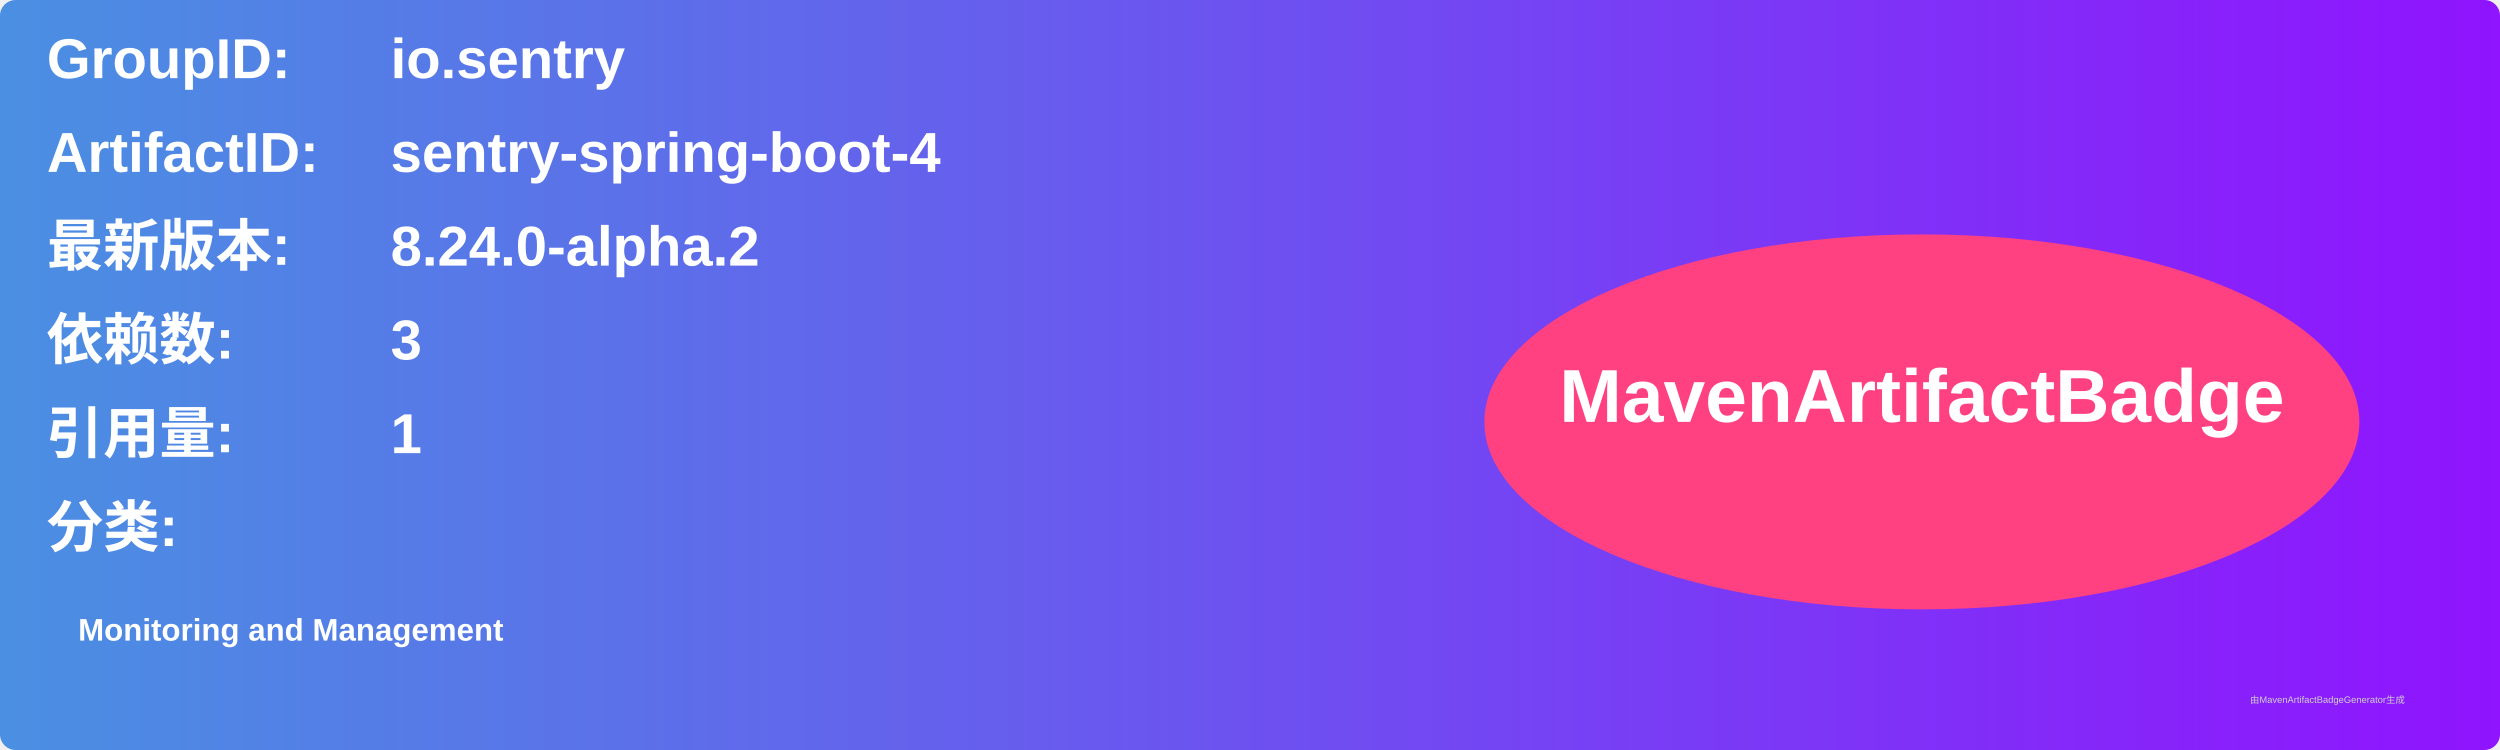
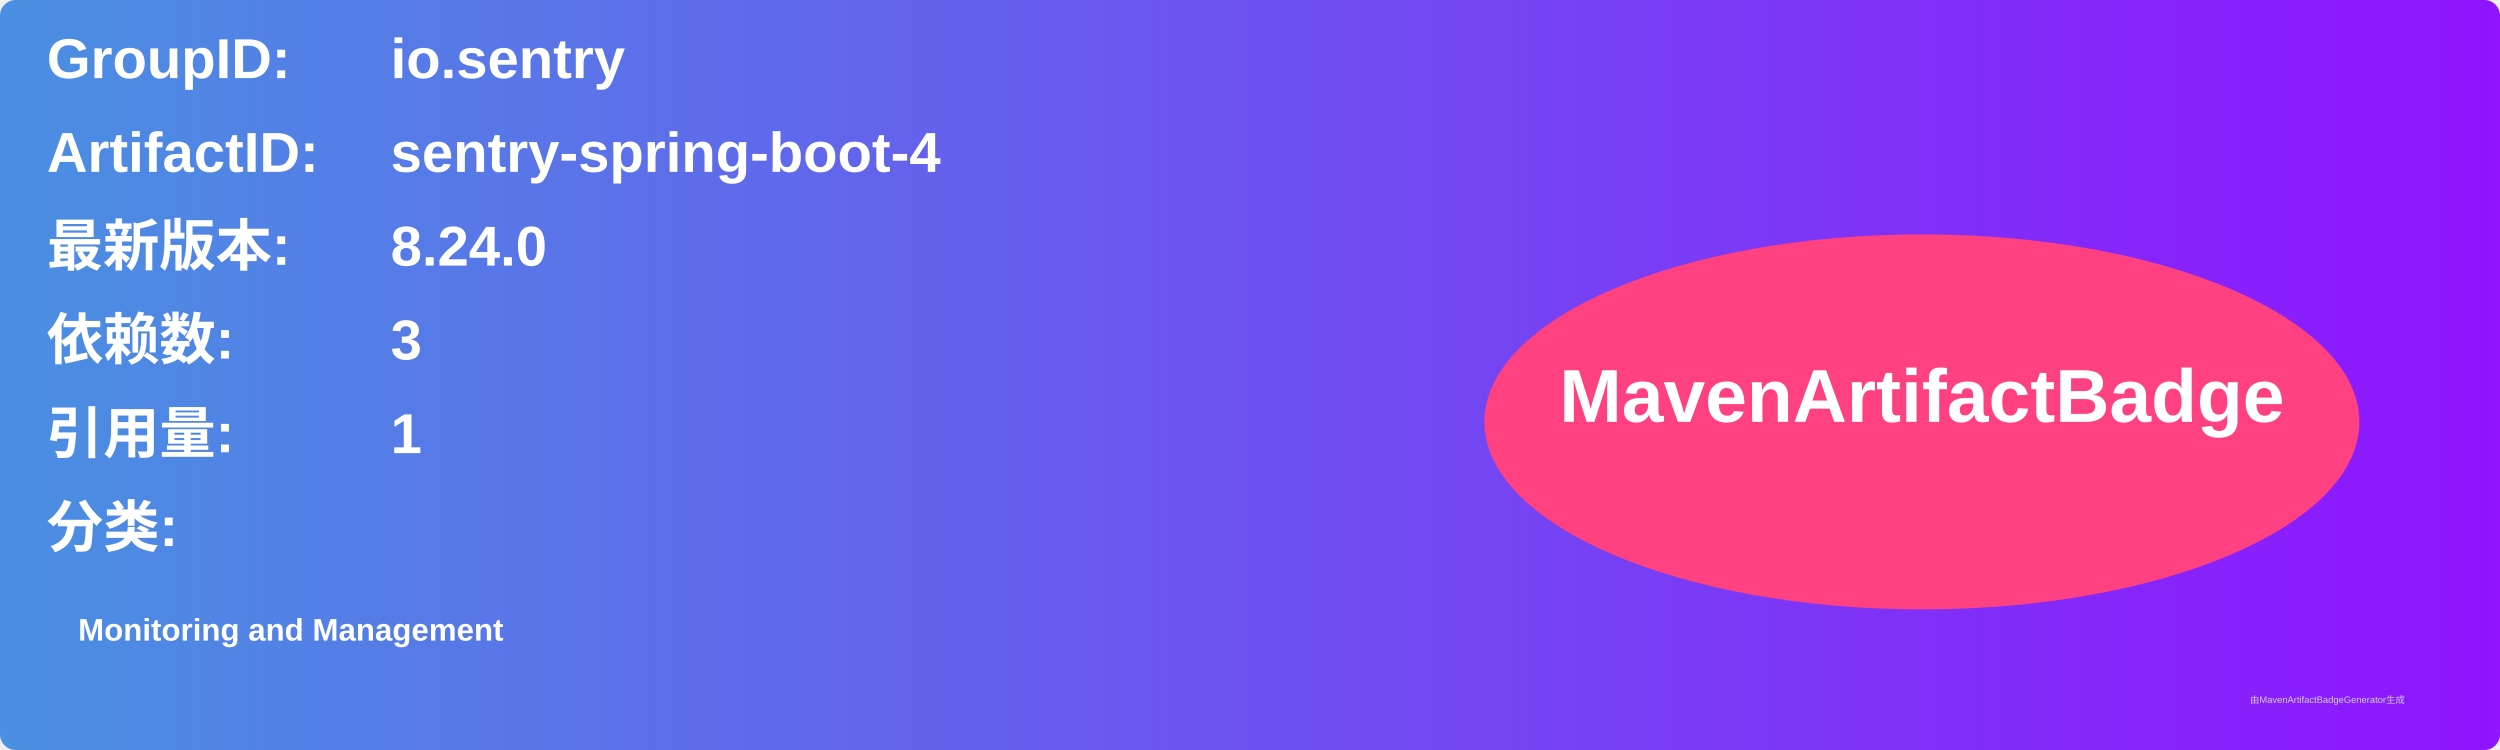
<svg xmlns="http://www.w3.org/2000/svg" width="800" height="240" viewBox="0 0 800 240">
  <linearGradient id="grad" x1="0%" y1="0%" x2="100%" y2="0%">
    <stop offset="0%" stop-color="#4a90e2" />
    <stop offset="100%" stop-color="#9013fe" />
  </linearGradient>
  <rect width="100%" height="100%" rx="5" ry="5" fill="url(#grad)" />
  <g transform="translate(15, 15)">
    <text x="0" y="10" font-family="Arial" font-size="18" fill="white" font-weight="bold" width="260">GroupID:</text>
    <text x="110" y="10" font-family="Arial" font-size="18" fill="white" font-weight="bold" width="460">io.sentry</text>
    <text x="0" y="40" font-family="Arial" font-size="18" fill="white" font-weight="bold" width="260">ArtifactID:</text>
    <text x="110" y="40" font-family="Arial" font-size="18" fill="white" font-weight="bold" width="460">sentry-spring-boot-4</text>
    <text x="0" y="70" font-family="Arial" font-size="18" fill="white" font-weight="bold">最新版本:</text>
    <text x="110" y="70" font-family="Arial" font-size="18" fill="white" font-weight="bold">
-       <tspan font-weight="bold">8.24.0-alpha.2</tspan>
+       <tspan font-weight="bold">8.24.0</tspan>
    </text>
    <text x="0" y="100" font-family="Arial" font-size="18" fill="white" font-weight="bold">依赖数: </text>
    <text x="110" y="100" font-family="Arial" font-size="18" fill="white">
      <tspan font-weight="bold">3</tspan>
    </text>
    <text x="0" y="130" font-family="Arial" font-size="18" fill="white" font-weight="bold">引用量: </text>
    <text x="110" y="130" font-family="Arial" font-size="18" fill="white">
      <tspan font-weight="bold">1</tspan>
    </text>
    <text x="0" y="160" font-family="Arial" font-size="18" fill="white" font-weight="bold">分类:</text>
    <text x="10" y="190" font-family="Arial" font-size="10" fill="white">
      <tspan font-weight="bold">Monitoring and Management</tspan>
    </text>
    <ellipse cx="600" cy="120" rx="140" ry="60" fill="#ff4081" />
    <text x="600" y="120" text-anchor="middle" font-family="Arial" font-size="24" fill="white" font-weight="bold">MavenArtifactBadge</text>
  </g>
  <text x="720" y="225" font-family="Arial" font-size="3" fill="#d0d0d0">由MavenArtifactBadgeGenerator生成</text>
</svg>
